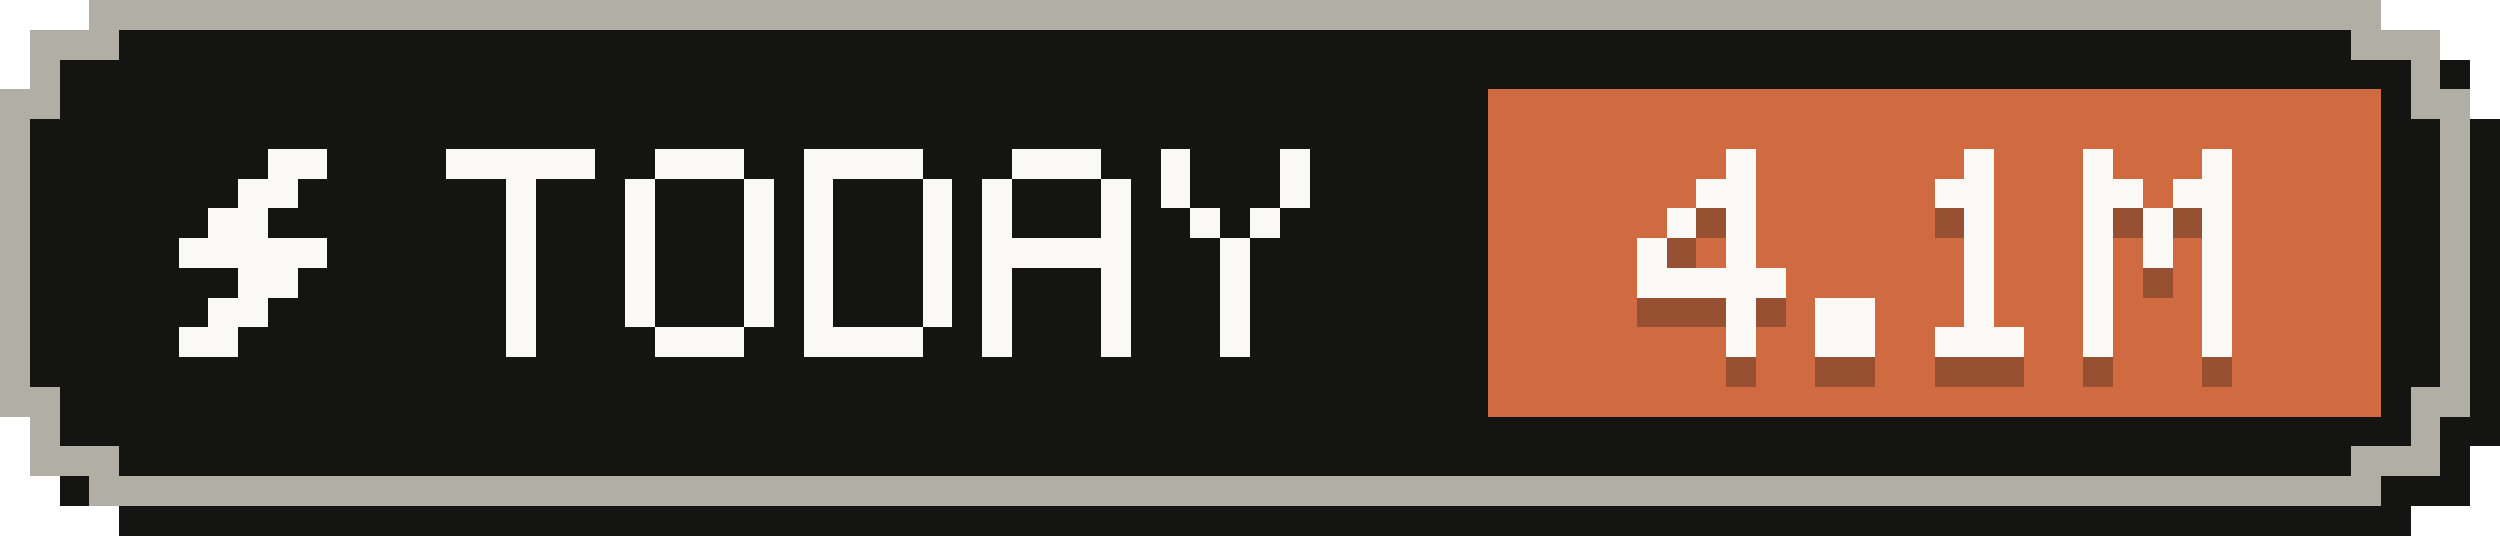
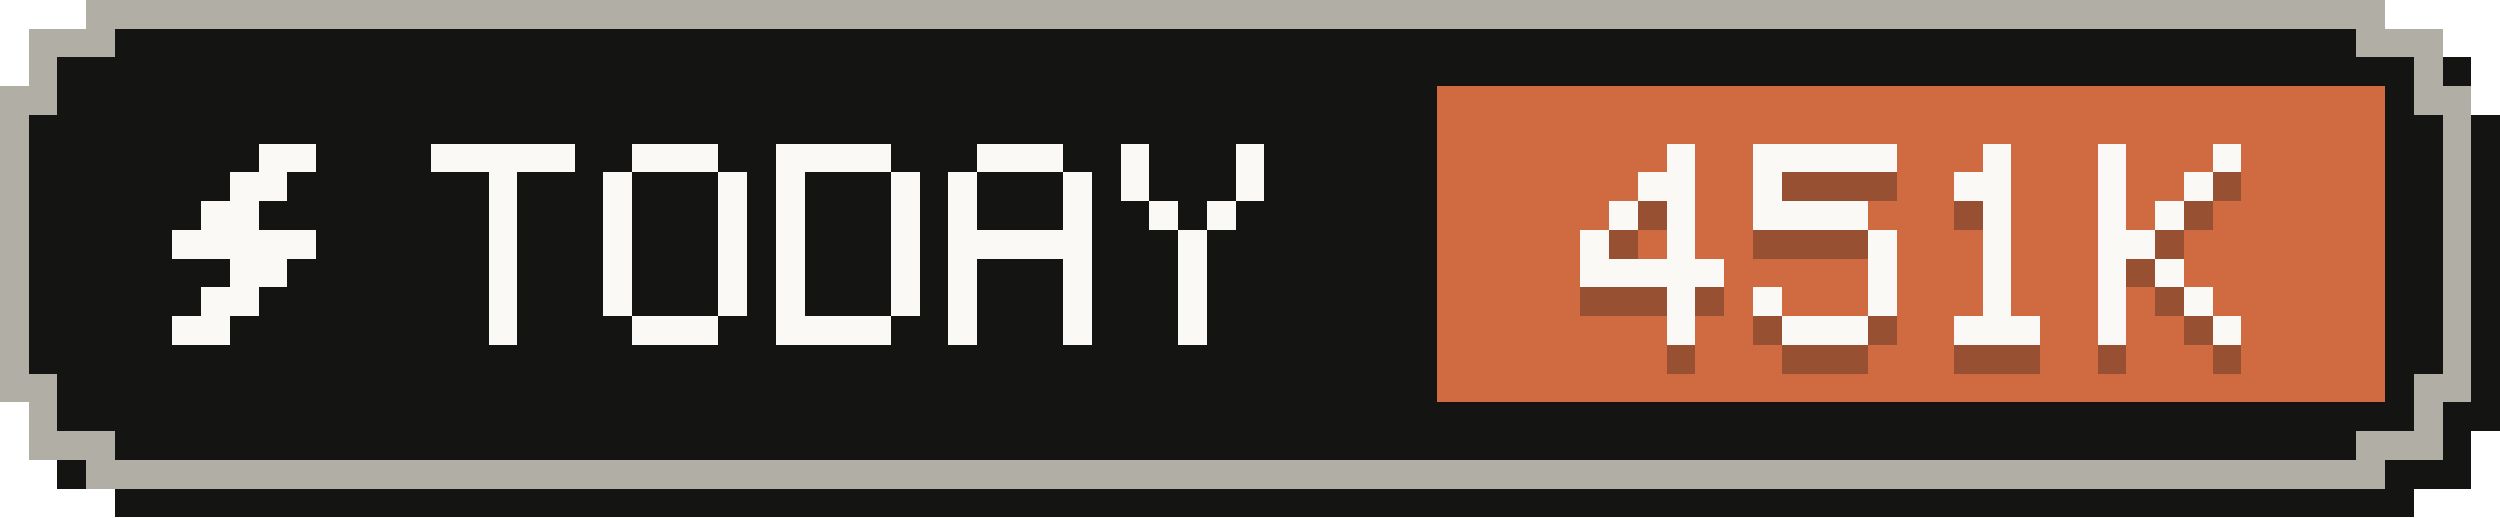
- <svg xmlns="http://www.w3.org/2000/svg" width="84" height="18" viewBox="0 0 84 18" role="img" aria-label="Tokens today: 4.1M">
+ <svg xmlns="http://www.w3.org/2000/svg" width="87" height="18" viewBox="0 0 87 18" role="img" aria-label="Tokens today: 451K">
  <g shape-rendering="crispEdges">
-     <path fill="#141413" d="M4,1 H81 V2 H83 V4 H84 V15 H83 V17 H81 V18 H4 V17 H2 V15 H1 V4 H2 V2 H4 Z" />
-     <path fill="#b0aea5" d="M3,0 H80 V1 H82 V3 H83 V14 H82 V16 H80 V17 H3 V16 H1 V14 H0 V3 H1 V1 H3 Z" />
-     <path fill="#141413" d="M4,1 H79 V2 H81 V4 H82 V13 H81 V15 H79 V16 H4 V15 H2 V13 H1 V4 H2 V2 H4 Z" />
-     <rect fill="#d06a41" x="50" y="3" width="30" height="11" />
+     <path fill="#141413" d="M4,1 H84 V2 H86 V4 H87 V15 H86 V17 H84 V18 H4 V17 H2 V15 H1 V4 H2 V2 H4 Z" />
+     <path fill="#b0aea5" d="M3,0 H83 V1 H85 V3 H86 V14 H85 V16 H83 V17 H3 V16 H1 V14 H0 V3 H1 V1 H3 Z" />
+     <path fill="#141413" d="M4,1 H82 V2 H84 V4 H85 V13 H84 V15 H82 V16 H4 V15 H2 V13 H1 V4 H2 V2 H4 Z" />
+     <rect fill="#d06a41" x="50" y="3" width="33" height="11" />
    <g fill="#faf9f5">
      <rect x="9" y="5" width="2" height="1" />
      <rect x="8" y="6" width="2" height="1" />
      <rect x="7" y="7" width="2" height="1" />
      <rect x="6" y="8" width="5" height="1" />
      <rect x="8" y="9" width="2" height="1" />
      <rect x="7" y="10" width="2" height="1" />
      <rect x="6" y="11" width="2" height="1" />
    </g>
    <g fill="#faf9f5">
      <rect x="15" y="5" width="5" height="1" />
      <rect x="17" y="6" width="1" height="1" />
      <rect x="17" y="7" width="1" height="1" />
      <rect x="17" y="8" width="1" height="1" />
      <rect x="17" y="9" width="1" height="1" />
      <rect x="17" y="10" width="1" height="1" />
      <rect x="17" y="11" width="1" height="1" />
      <rect x="22" y="5" width="3" height="1" />
      <rect x="21" y="6" width="1" height="1" />
      <rect x="25" y="6" width="1" height="1" />
      <rect x="21" y="7" width="1" height="1" />
      <rect x="25" y="7" width="1" height="1" />
      <rect x="21" y="8" width="1" height="1" />
      <rect x="25" y="8" width="1" height="1" />
      <rect x="21" y="9" width="1" height="1" />
      <rect x="25" y="9" width="1" height="1" />
      <rect x="21" y="10" width="1" height="1" />
      <rect x="25" y="10" width="1" height="1" />
      <rect x="22" y="11" width="3" height="1" />
      <rect x="27" y="5" width="4" height="1" />
      <rect x="27" y="6" width="1" height="1" />
      <rect x="31" y="6" width="1" height="1" />
      <rect x="27" y="7" width="1" height="1" />
      <rect x="31" y="7" width="1" height="1" />
      <rect x="27" y="8" width="1" height="1" />
      <rect x="31" y="8" width="1" height="1" />
      <rect x="27" y="9" width="1" height="1" />
      <rect x="31" y="9" width="1" height="1" />
      <rect x="27" y="10" width="1" height="1" />
      <rect x="31" y="10" width="1" height="1" />
      <rect x="27" y="11" width="4" height="1" />
      <rect x="34" y="5" width="3" height="1" />
      <rect x="33" y="6" width="1" height="1" />
      <rect x="37" y="6" width="1" height="1" />
      <rect x="33" y="7" width="1" height="1" />
      <rect x="37" y="7" width="1" height="1" />
      <rect x="33" y="8" width="5" height="1" />
      <rect x="33" y="9" width="1" height="1" />
      <rect x="37" y="9" width="1" height="1" />
      <rect x="33" y="10" width="1" height="1" />
      <rect x="37" y="10" width="1" height="1" />
      <rect x="33" y="11" width="1" height="1" />
      <rect x="37" y="11" width="1" height="1" />
      <rect x="39" y="5" width="1" height="1" />
      <rect x="43" y="5" width="1" height="1" />
      <rect x="39" y="6" width="1" height="1" />
      <rect x="43" y="6" width="1" height="1" />
      <rect x="40" y="7" width="1" height="1" />
      <rect x="42" y="7" width="1" height="1" />
      <rect x="41" y="8" width="1" height="1" />
      <rect x="41" y="9" width="1" height="1" />
      <rect x="41" y="10" width="1" height="1" />
      <rect x="41" y="11" width="1" height="1" />
    </g>
    <g fill="#141413" fill-opacity=".3">
      <rect x="58" y="6" width="1" height="1" />
      <rect x="57" y="7" width="2" height="1" />
      <rect x="56" y="8" width="1" height="1" />
      <rect x="58" y="8" width="1" height="1" />
      <rect x="55" y="9" width="1" height="1" />
      <rect x="58" y="9" width="1" height="1" />
      <rect x="55" y="10" width="5" height="1" />
      <rect x="58" y="11" width="1" height="1" />
      <rect x="58" y="12" width="1" height="1" />
-       <rect x="61" y="11" width="2" height="1" />
-       <rect x="61" y="12" width="2" height="1" />
-       <rect x="66" y="6" width="1" height="1" />
-       <rect x="65" y="7" width="2" height="1" />
-       <rect x="66" y="8" width="1" height="1" />
-       <rect x="66" y="9" width="1" height="1" />
-       <rect x="66" y="10" width="1" height="1" />
-       <rect x="66" y="11" width="1" height="1" />
-       <rect x="65" y="12" width="3" height="1" />
-       <rect x="70" y="6" width="1" height="1" />
-       <rect x="74" y="6" width="1" height="1" />
-       <rect x="70" y="7" width="2" height="1" />
-       <rect x="73" y="7" width="2" height="1" />
-       <rect x="70" y="8" width="1" height="1" />
-       <rect x="72" y="8" width="1" height="1" />
-       <rect x="74" y="8" width="1" height="1" />
-       <rect x="70" y="9" width="1" height="1" />
-       <rect x="72" y="9" width="1" height="1" />
-       <rect x="74" y="9" width="1" height="1" />
-       <rect x="70" y="10" width="1" height="1" />
-       <rect x="74" y="10" width="1" height="1" />
-       <rect x="70" y="11" width="1" height="1" />
-       <rect x="74" y="11" width="1" height="1" />
-       <rect x="70" y="12" width="1" height="1" />
-       <rect x="74" y="12" width="1" height="1" />
+       <rect x="61" y="6" width="5" height="1" />
+       <rect x="61" y="7" width="1" height="1" />
+       <rect x="61" y="8" width="4" height="1" />
+       <rect x="65" y="9" width="1" height="1" />
+       <rect x="65" y="10" width="1" height="1" />
+       <rect x="61" y="11" width="1" height="1" />
+       <rect x="65" y="11" width="1" height="1" />
+       <rect x="62" y="12" width="3" height="1" />
+       <rect x="69" y="6" width="1" height="1" />
+       <rect x="68" y="7" width="2" height="1" />
+       <rect x="69" y="8" width="1" height="1" />
+       <rect x="69" y="9" width="1" height="1" />
+       <rect x="69" y="10" width="1" height="1" />
+       <rect x="69" y="11" width="1" height="1" />
+       <rect x="68" y="12" width="3" height="1" />
+       <rect x="73" y="6" width="1" height="1" />
+       <rect x="77" y="6" width="1" height="1" />
+       <rect x="73" y="7" width="1" height="1" />
+       <rect x="76" y="7" width="1" height="1" />
+       <rect x="73" y="8" width="1" height="1" />
+       <rect x="75" y="8" width="1" height="1" />
+       <rect x="73" y="9" width="2" height="1" />
+       <rect x="73" y="10" width="1" height="1" />
+       <rect x="75" y="10" width="1" height="1" />
+       <rect x="73" y="11" width="1" height="1" />
+       <rect x="76" y="11" width="1" height="1" />
+       <rect x="73" y="12" width="1" height="1" />
+       <rect x="77" y="12" width="1" height="1" />
    </g>
    <g fill="#faf9f5">
      <rect x="58" y="5" width="1" height="1" />
      <rect x="57" y="6" width="2" height="1" />
      <rect x="56" y="7" width="1" height="1" />
      <rect x="58" y="7" width="1" height="1" />
      <rect x="55" y="8" width="1" height="1" />
      <rect x="58" y="8" width="1" height="1" />
      <rect x="55" y="9" width="5" height="1" />
      <rect x="58" y="10" width="1" height="1" />
      <rect x="58" y="11" width="1" height="1" />
-       <rect x="61" y="10" width="2" height="1" />
-       <rect x="61" y="11" width="2" height="1" />
-       <rect x="66" y="5" width="1" height="1" />
-       <rect x="65" y="6" width="2" height="1" />
-       <rect x="66" y="7" width="1" height="1" />
-       <rect x="66" y="8" width="1" height="1" />
-       <rect x="66" y="9" width="1" height="1" />
-       <rect x="66" y="10" width="1" height="1" />
-       <rect x="65" y="11" width="3" height="1" />
-       <rect x="70" y="5" width="1" height="1" />
-       <rect x="74" y="5" width="1" height="1" />
-       <rect x="70" y="6" width="2" height="1" />
-       <rect x="73" y="6" width="2" height="1" />
-       <rect x="70" y="7" width="1" height="1" />
-       <rect x="72" y="7" width="1" height="1" />
-       <rect x="74" y="7" width="1" height="1" />
-       <rect x="70" y="8" width="1" height="1" />
-       <rect x="72" y="8" width="1" height="1" />
-       <rect x="74" y="8" width="1" height="1" />
-       <rect x="70" y="9" width="1" height="1" />
-       <rect x="74" y="9" width="1" height="1" />
-       <rect x="70" y="10" width="1" height="1" />
-       <rect x="74" y="10" width="1" height="1" />
-       <rect x="70" y="11" width="1" height="1" />
-       <rect x="74" y="11" width="1" height="1" />
+       <rect x="61" y="5" width="5" height="1" />
+       <rect x="61" y="6" width="1" height="1" />
+       <rect x="61" y="7" width="4" height="1" />
+       <rect x="65" y="8" width="1" height="1" />
+       <rect x="65" y="9" width="1" height="1" />
+       <rect x="61" y="10" width="1" height="1" />
+       <rect x="65" y="10" width="1" height="1" />
+       <rect x="62" y="11" width="3" height="1" />
+       <rect x="69" y="5" width="1" height="1" />
+       <rect x="68" y="6" width="2" height="1" />
+       <rect x="69" y="7" width="1" height="1" />
+       <rect x="69" y="8" width="1" height="1" />
+       <rect x="69" y="9" width="1" height="1" />
+       <rect x="69" y="10" width="1" height="1" />
+       <rect x="68" y="11" width="3" height="1" />
+       <rect x="73" y="5" width="1" height="1" />
+       <rect x="77" y="5" width="1" height="1" />
+       <rect x="73" y="6" width="1" height="1" />
+       <rect x="76" y="6" width="1" height="1" />
+       <rect x="73" y="7" width="1" height="1" />
+       <rect x="75" y="7" width="1" height="1" />
+       <rect x="73" y="8" width="2" height="1" />
+       <rect x="73" y="9" width="1" height="1" />
+       <rect x="75" y="9" width="1" height="1" />
+       <rect x="73" y="10" width="1" height="1" />
+       <rect x="76" y="10" width="1" height="1" />
+       <rect x="73" y="11" width="1" height="1" />
+       <rect x="77" y="11" width="1" height="1" />
    </g>
  </g>
</svg>
